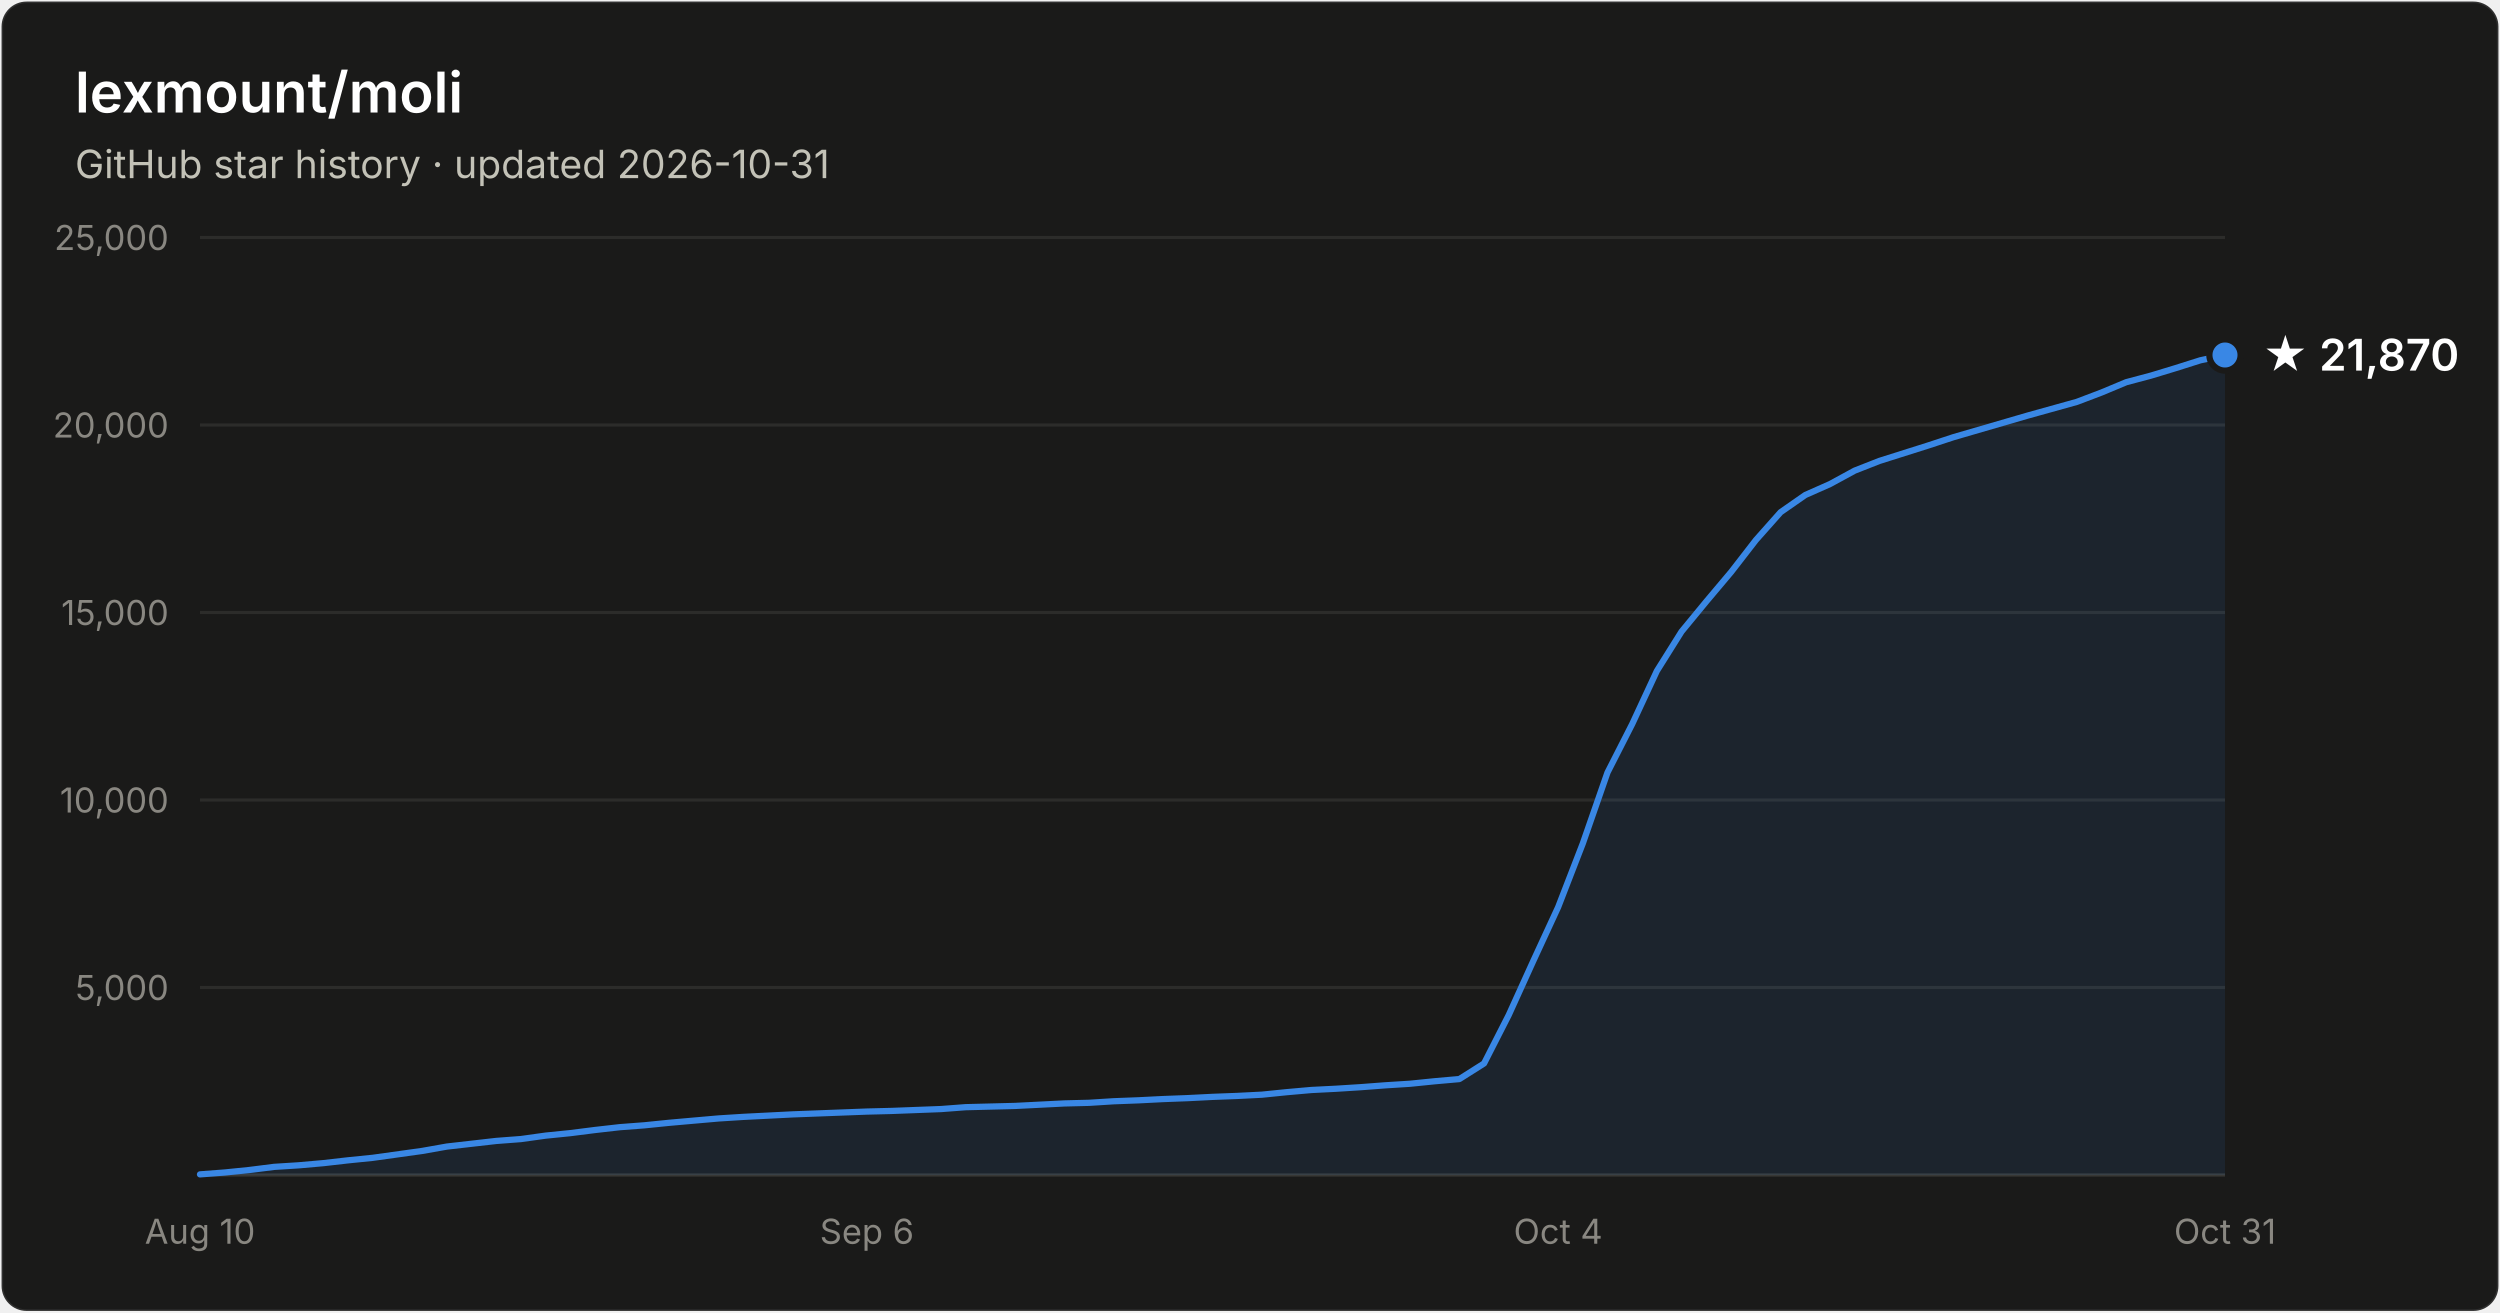
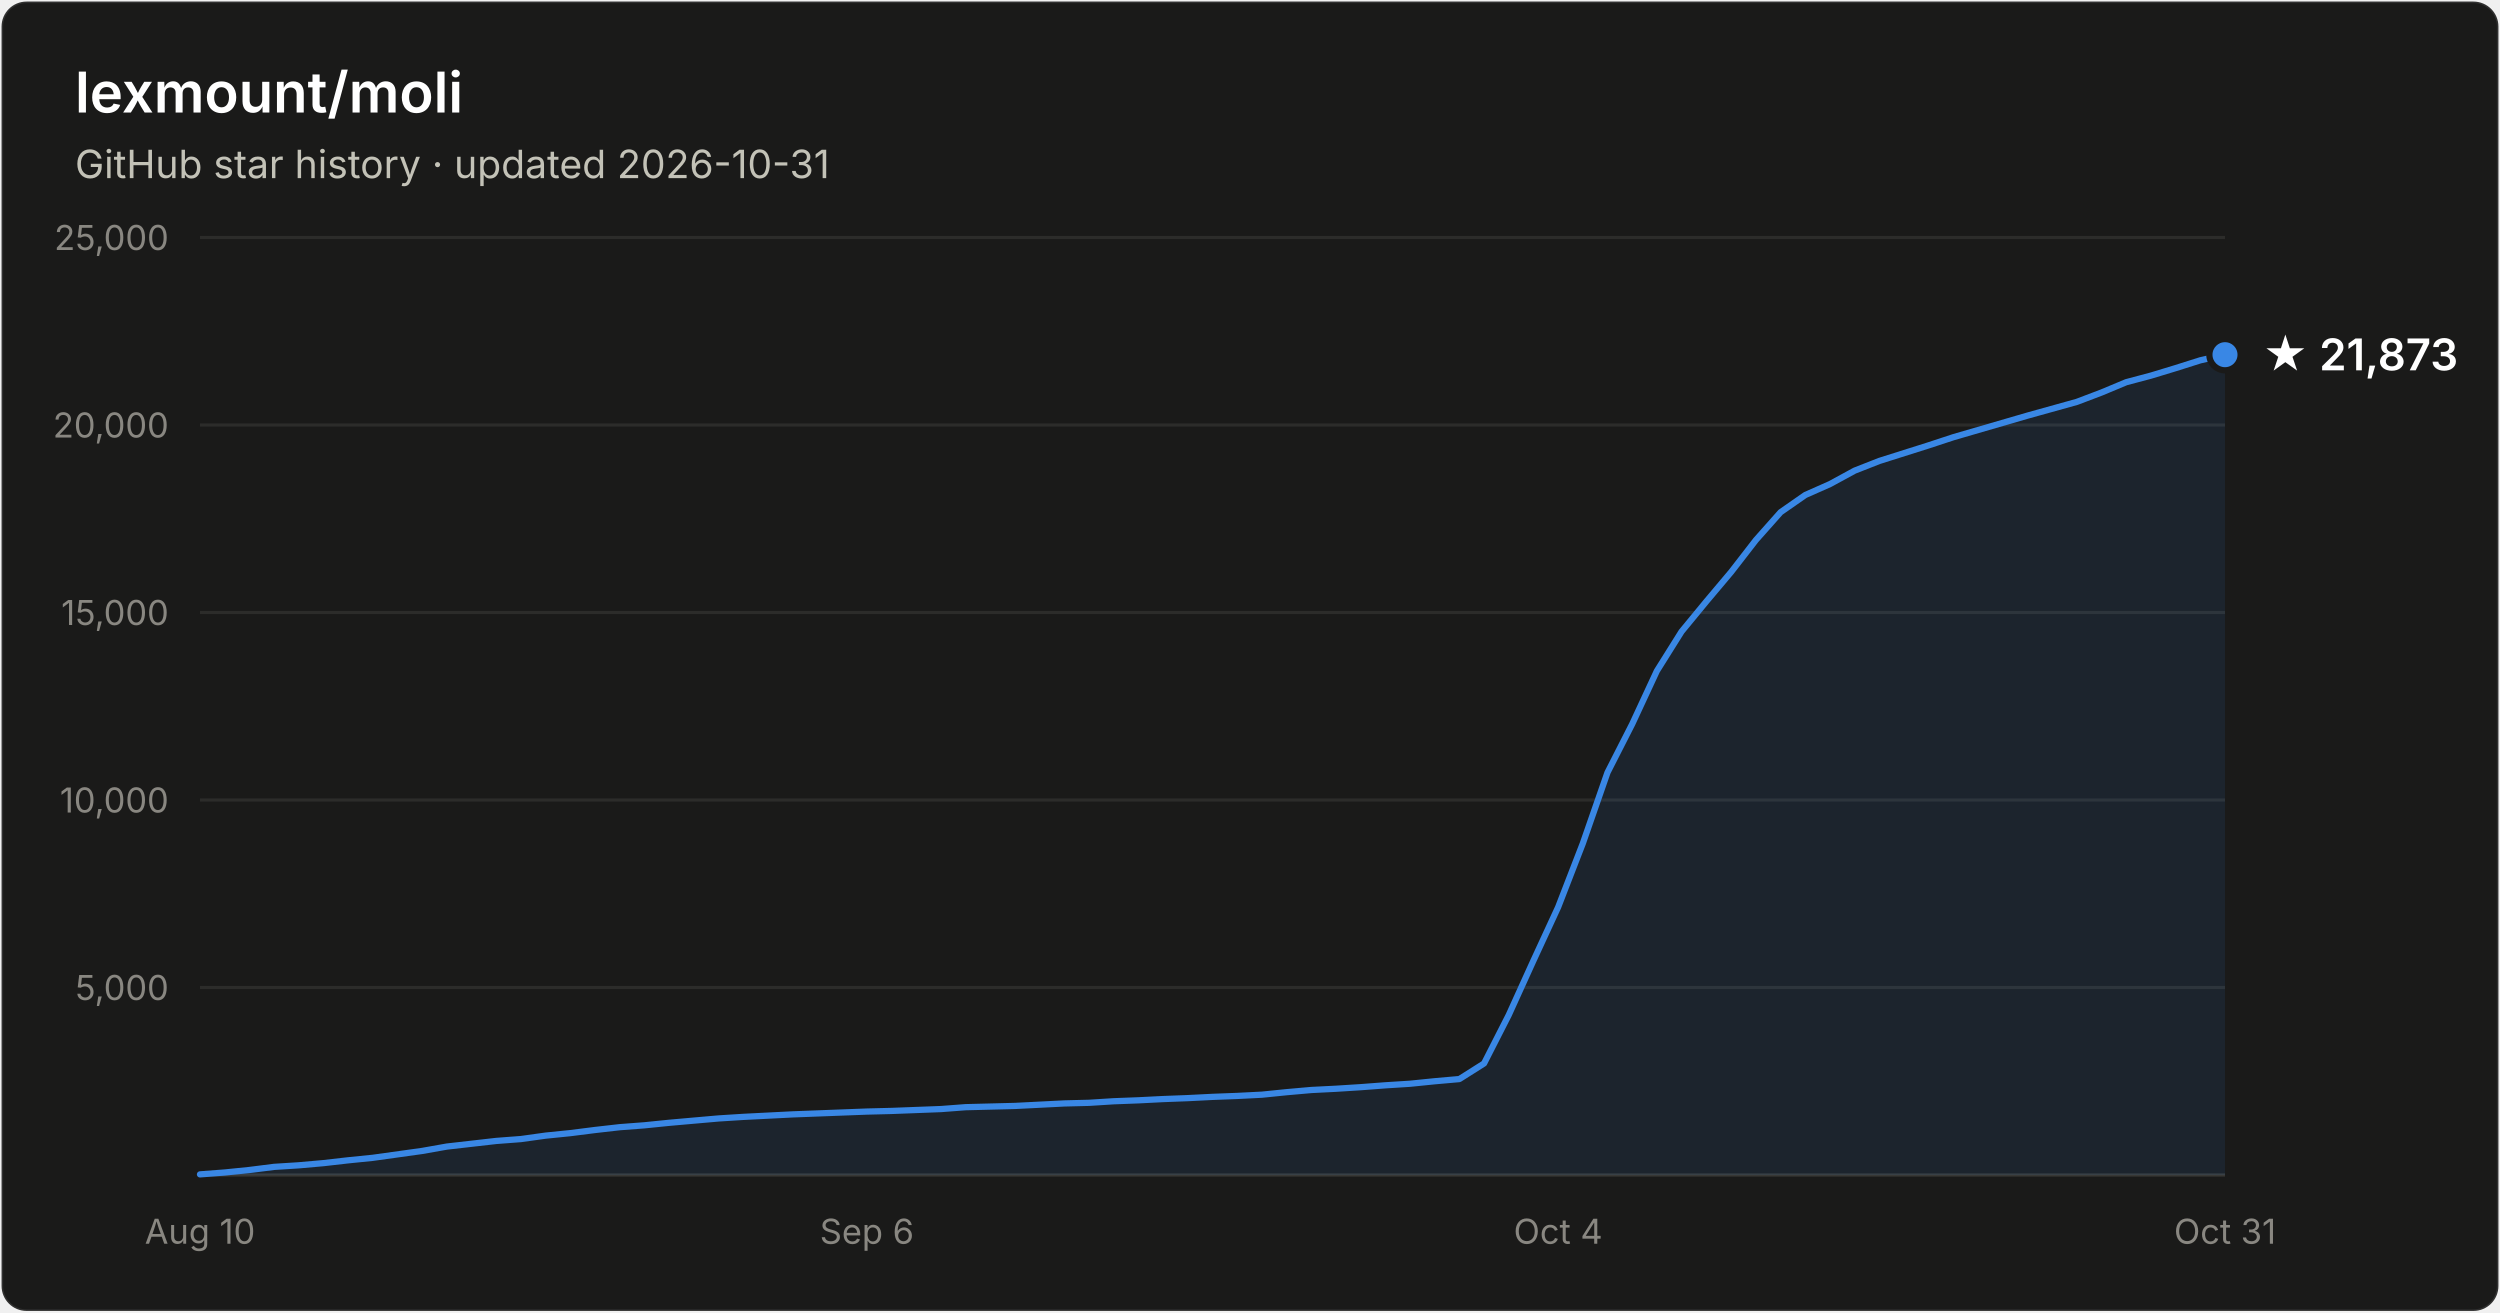
- <svg xmlns="http://www.w3.org/2000/svg" width="800" height="420" viewBox="0 0 800 420" font-family="system-ui, -apple-system, Segoe UI, sans-serif" role="img" aria-label="Star history of lexmount/moli: 21,870 stars as of 2026-10-31">
+ <svg xmlns="http://www.w3.org/2000/svg" width="800" height="420" viewBox="0 0 800 420" font-family="system-ui, -apple-system, Segoe UI, sans-serif" role="img" aria-label="Star history of lexmount/moli: 21,873 stars as of 2026-10-31">
  <rect x="0.5" y="0.5" width="799" height="419" rx="8" fill="#1a1a19" stroke="rgba(255,255,255,0.10)" />
  <text x="24" y="36" fill="#ffffff" font-size="18" font-weight="600">lexmount/moli</text>
  <text x="24" y="57" fill="#c3c2b7" font-size="12.5">GitHub star history · updated 2026-10-31</text>
  <line x1="64" y1="316.0" x2="712" y2="316.0" stroke="#2c2c2a" stroke-width="1" />
  <text x="54" y="320.0" text-anchor="end" fill="#898781" font-size="11" style="font-variant-numeric:tabular-nums">5,000</text>
  <line x1="64" y1="256.0" x2="712" y2="256.0" stroke="#2c2c2a" stroke-width="1" />
  <text x="54" y="260.0" text-anchor="end" fill="#898781" font-size="11" style="font-variant-numeric:tabular-nums">10,000</text>
  <line x1="64" y1="196.0" x2="712" y2="196.0" stroke="#2c2c2a" stroke-width="1" />
  <text x="54" y="200.0" text-anchor="end" fill="#898781" font-size="11" style="font-variant-numeric:tabular-nums">15,000</text>
  <line x1="64" y1="136.0" x2="712" y2="136.0" stroke="#2c2c2a" stroke-width="1" />
  <text x="54" y="140.0" text-anchor="end" fill="#898781" font-size="11" style="font-variant-numeric:tabular-nums">20,000</text>
  <line x1="64" y1="76.0" x2="712" y2="76.0" stroke="#2c2c2a" stroke-width="1" />
  <text x="54" y="80.0" text-anchor="end" fill="#898781" font-size="11" style="font-variant-numeric:tabular-nums">25,000</text>
  <line x1="64" y1="376" x2="712" y2="376" stroke="#383835" stroke-width="1" />
  <text x="64.0" y="398" text-anchor="middle" fill="#898781" font-size="11" style="font-variant-numeric:tabular-nums">Aug 10</text>
  <text x="277.4" y="398" text-anchor="middle" fill="#898781" font-size="11" style="font-variant-numeric:tabular-nums">Sep 6</text>
  <text x="498.6" y="398" text-anchor="middle" fill="#898781" font-size="11" style="font-variant-numeric:tabular-nums">Oct 4</text>
  <text x="712.0" y="398" text-anchor="middle" fill="#898781" font-size="11" style="font-variant-numeric:tabular-nums">Oct 31</text>
-   <path d="M64.0 375.8 L71.9 375.2 L79.8 374.4 L87.7 373.4 L95.6 372.9 L103.5 372.2 L111.4 371.3 L119.3 370.5 L127.2 369.4 L135.1 368.3 L143.0 366.9 L150.9 366.0 L158.8 365.1 L166.7 364.5 L174.6 363.4 L182.5 362.6 L190.4 361.6 L198.3 360.7 L206.2 360.1 L214.1 359.3 L222.0 358.6 L230.0 357.9 L237.9 357.4 L245.8 357.0 L253.7 356.6 L261.6 356.3 L269.5 356.0 L277.4 355.7 L285.3 355.5 L293.2 355.2 L301.1 354.9 L309.0 354.3 L316.9 354.1 L324.8 353.9 L332.7 353.5 L340.6 353.1 L348.5 352.9 L356.4 352.4 L364.3 352.1 L372.2 351.7 L380.1 351.4 L388.0 351.0 L395.9 350.7 L403.8 350.3 L411.7 349.5 L419.6 348.8 L427.5 348.4 L435.4 347.9 L443.3 347.3 L451.2 346.8 L459.1 346.0 L467.0 345.3 L474.9 340.3 L482.8 324.8 L490.7 307.4 L498.6 290.3 L506.5 269.9 L514.4 247.2 L522.3 231.7 L530.2 214.7 L538.1 202.1 L546.0 192.5 L554.0 183.0 L561.9 172.8 L569.8 163.9 L577.7 158.4 L585.6 154.9 L593.5 150.6 L601.4 147.5 L609.3 145.0 L617.2 142.5 L625.1 139.9 L633.0 137.6 L640.9 135.3 L648.8 133.0 L656.7 130.8 L664.6 128.6 L672.5 125.6 L680.4 122.3 L688.3 120.2 L696.2 117.8 L704.1 115.3 L712.0 113.6 L712.0 376 L64.0 376 Z" fill="#3987e5" fill-opacity="0.1" />
-   <path d="M64.0 375.8 L71.9 375.2 L79.8 374.4 L87.7 373.4 L95.6 372.9 L103.5 372.2 L111.4 371.3 L119.3 370.5 L127.2 369.4 L135.1 368.3 L143.0 366.9 L150.9 366.0 L158.8 365.1 L166.7 364.5 L174.6 363.4 L182.5 362.6 L190.4 361.6 L198.3 360.7 L206.2 360.1 L214.1 359.3 L222.0 358.6 L230.0 357.9 L237.9 357.4 L245.8 357.0 L253.7 356.6 L261.6 356.3 L269.5 356.0 L277.4 355.7 L285.3 355.5 L293.2 355.2 L301.1 354.9 L309.0 354.3 L316.9 354.1 L324.8 353.9 L332.7 353.5 L340.6 353.1 L348.5 352.9 L356.4 352.4 L364.3 352.1 L372.2 351.7 L380.1 351.4 L388.0 351.0 L395.9 350.7 L403.8 350.3 L411.7 349.5 L419.6 348.8 L427.5 348.4 L435.4 347.9 L443.3 347.3 L451.2 346.8 L459.1 346.0 L467.0 345.3 L474.9 340.3 L482.8 324.8 L490.7 307.4 L498.6 290.3 L506.5 269.9 L514.4 247.2 L522.3 231.7 L530.2 214.7 L538.1 202.1 L546.0 192.5 L554.0 183.0 L561.9 172.8 L569.8 163.9 L577.7 158.4 L585.6 154.9 L593.5 150.6 L601.4 147.5 L609.3 145.0 L617.2 142.5 L625.1 139.9 L633.0 137.6 L640.9 135.3 L648.8 133.0 L656.7 130.8 L664.6 128.6 L672.5 125.6 L680.4 122.3 L688.3 120.2 L696.2 117.8 L704.1 115.3 L712.0 113.6" fill="none" stroke="#3987e5" stroke-width="2" stroke-linejoin="round" stroke-linecap="round" />
-   <circle cx="712.0" cy="113.6" r="5" fill="#3987e5" stroke="#1a1a19" stroke-width="2" />
-   <text x="724.0" y="118.6" fill="#ffffff" font-size="14" font-weight="600">★ 21,870</text>
+   <path d="M64.0 375.8 L71.9 375.2 L79.8 374.4 L87.7 373.4 L95.6 372.9 L103.5 372.2 L111.4 371.3 L119.3 370.5 L127.2 369.4 L135.1 368.3 L143.0 366.9 L150.9 366.0 L158.8 365.1 L166.7 364.5 L174.6 363.4 L182.5 362.6 L190.4 361.6 L198.3 360.7 L206.2 360.1 L214.1 359.3 L222.0 358.6 L230.0 357.9 L237.9 357.4 L245.8 357.0 L253.7 356.6 L261.6 356.3 L269.5 356.0 L277.4 355.7 L285.3 355.5 L293.2 355.2 L301.1 354.9 L309.0 354.3 L316.9 354.1 L324.8 353.9 L332.7 353.5 L340.6 353.1 L348.5 352.9 L356.4 352.4 L364.3 352.1 L372.2 351.7 L380.1 351.4 L388.0 351.0 L395.9 350.7 L403.8 350.3 L411.7 349.5 L419.6 348.8 L427.5 348.4 L435.4 347.9 L443.3 347.3 L451.2 346.8 L459.1 346.0 L467.0 345.3 L474.9 340.3 L482.8 324.8 L490.7 307.4 L498.6 290.3 L506.5 269.9 L514.4 247.2 L522.3 231.7 L530.2 214.7 L538.1 202.1 L546.0 192.5 L554.0 183.0 L561.9 172.8 L569.8 163.9 L577.7 158.4 L585.6 154.9 L593.5 150.6 L601.4 147.5 L609.3 145.0 L617.2 142.5 L625.1 139.9 L633.0 137.6 L640.9 135.3 L648.8 133.0 L656.7 130.8 L664.6 128.6 L672.5 125.6 L680.4 122.3 L688.3 120.2 L696.2 117.8 L704.1 115.3 L712.0 113.5 L712.0 376 L64.0 376 Z" fill="#3987e5" fill-opacity="0.1" />
+   <path d="M64.0 375.8 L71.9 375.2 L79.8 374.4 L87.7 373.4 L95.6 372.9 L103.5 372.2 L111.4 371.3 L119.3 370.5 L127.2 369.4 L135.1 368.3 L143.0 366.9 L150.9 366.0 L158.8 365.1 L166.7 364.5 L174.6 363.4 L182.5 362.6 L190.4 361.6 L198.3 360.7 L206.2 360.1 L214.1 359.3 L222.0 358.6 L230.0 357.9 L237.9 357.4 L245.8 357.0 L253.7 356.6 L261.6 356.3 L269.5 356.0 L277.4 355.7 L285.3 355.5 L293.2 355.2 L301.1 354.9 L309.0 354.3 L316.9 354.1 L324.8 353.9 L332.7 353.5 L340.6 353.1 L348.5 352.9 L356.4 352.4 L364.3 352.1 L372.2 351.7 L380.1 351.4 L388.0 351.0 L395.9 350.7 L403.8 350.3 L411.7 349.5 L419.6 348.8 L427.5 348.4 L435.4 347.9 L443.3 347.3 L451.2 346.8 L459.1 346.0 L467.0 345.3 L474.9 340.3 L482.8 324.8 L490.7 307.4 L498.6 290.3 L506.5 269.9 L514.4 247.2 L522.3 231.7 L530.2 214.7 L538.1 202.1 L546.0 192.5 L554.0 183.0 L561.9 172.8 L569.8 163.9 L577.7 158.4 L585.6 154.9 L593.5 150.6 L601.4 147.5 L609.3 145.0 L617.2 142.5 L625.1 139.9 L633.0 137.6 L640.9 135.3 L648.8 133.0 L656.7 130.8 L664.6 128.6 L672.5 125.6 L680.4 122.3 L688.3 120.2 L696.2 117.8 L704.1 115.3 L712.0 113.5" fill="none" stroke="#3987e5" stroke-width="2" stroke-linejoin="round" stroke-linecap="round" />
+   <circle cx="712.0" cy="113.5" r="5" fill="#3987e5" stroke="#1a1a19" stroke-width="2" />
+   <text x="724.0" y="118.5" fill="#ffffff" font-size="14" font-weight="600">★ 21,873</text>
</svg>
